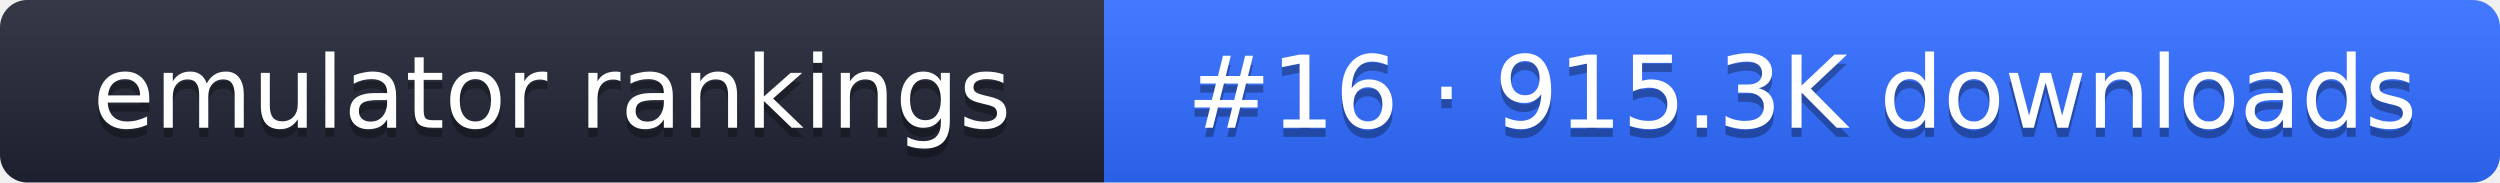
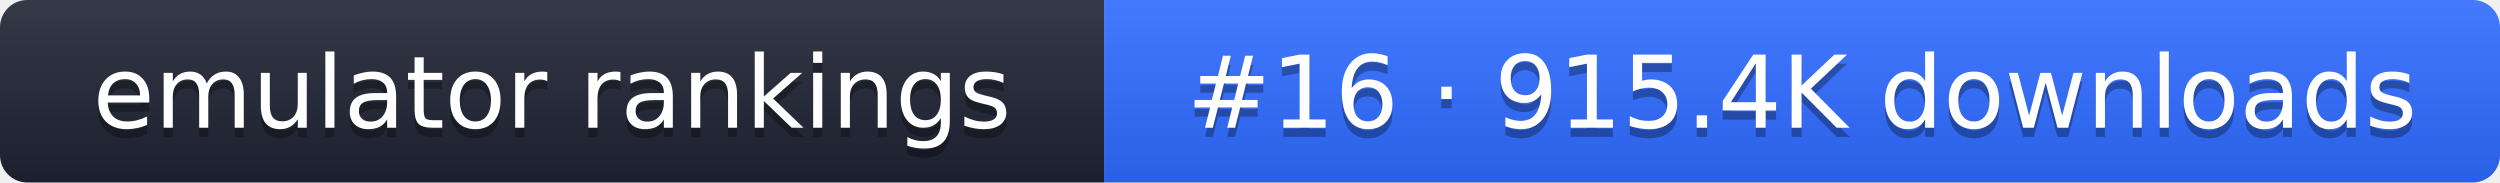
- <svg xmlns="http://www.w3.org/2000/svg" width="274" height="20" role="img" aria-label="emulator rankings: #16 · 915.3K downloads">
+ <svg xmlns="http://www.w3.org/2000/svg" width="274" height="20" role="img" aria-label="emulator rankings: #16 · 915.4K downloads">
  <linearGradient id="g" x2="0" y2="100%">
    <stop offset="0" stop-color="#fff" stop-opacity=".1" />
    <stop offset="1" stop-opacity=".1" />
  </linearGradient>
  <clipPath id="r">
    <rect width="274" height="20" rx="3" fill="#fff" />
  </clipPath>
  <g clip-path="url(#r)">
    <rect width="121" height="20" fill="#1f2433" />
    <rect x="121" width="153" height="20" fill="#2f6bff" />
    <rect width="274" height="20" fill="url(#g)" />
  </g>
  <g fill="#fff" text-anchor="middle" font-family="Verdana,DejaVu Sans,sans-serif" font-size="11">
    <text x="60.5" y="15" fill="#010101" fill-opacity=".3">emulator rankings</text>
    <text x="60.5" y="14">emulator rankings</text>
-     <text x="197.5" y="15" fill="#010101" fill-opacity=".3">#16 · 915.3K downloads</text>
-     <text x="197.5" y="14">#16 · 915.3K downloads</text>
+     <text x="197.5" y="15" fill="#010101" fill-opacity=".3">#16 · 915.4K downloads</text>
+     <text x="197.5" y="14">#16 · 915.4K downloads</text>
  </g>
</svg>
